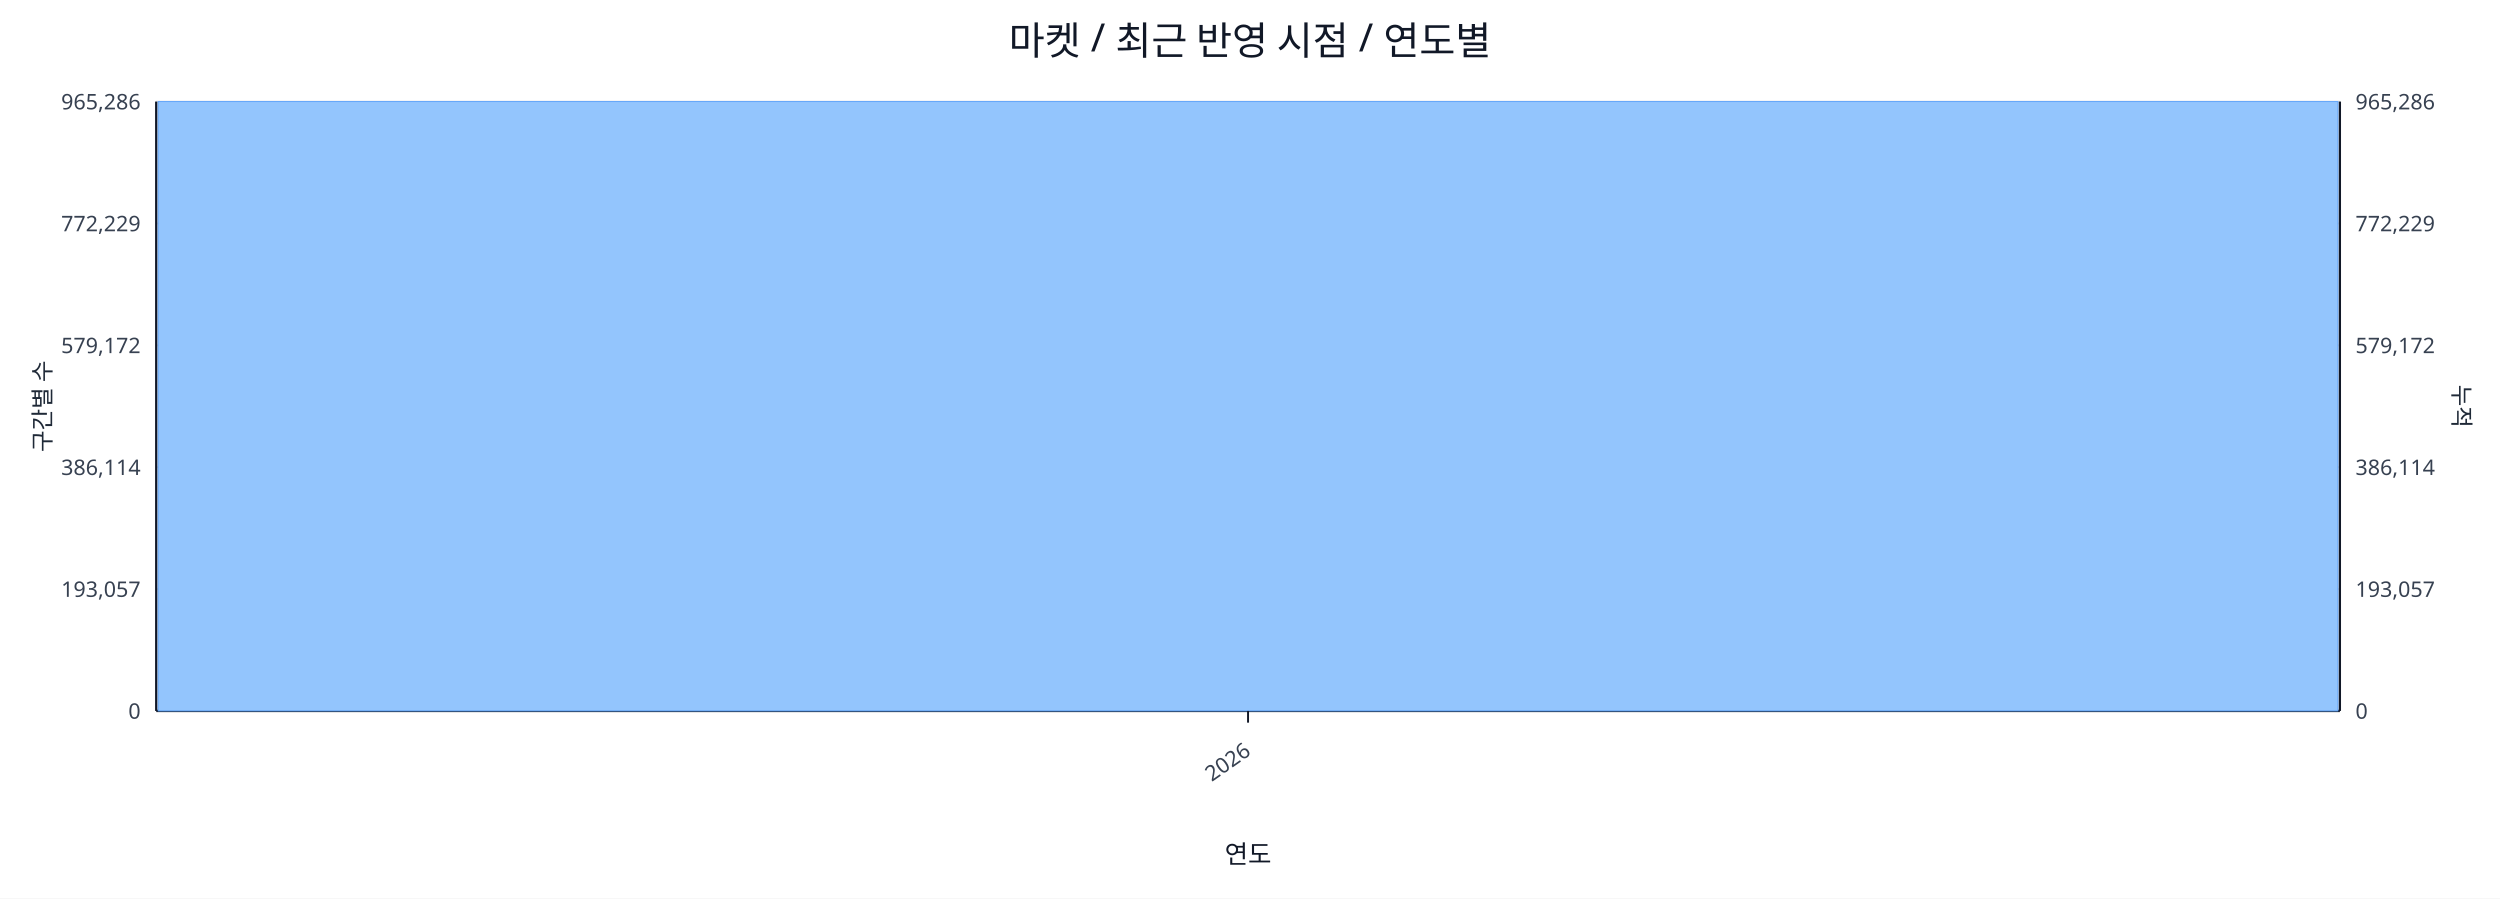
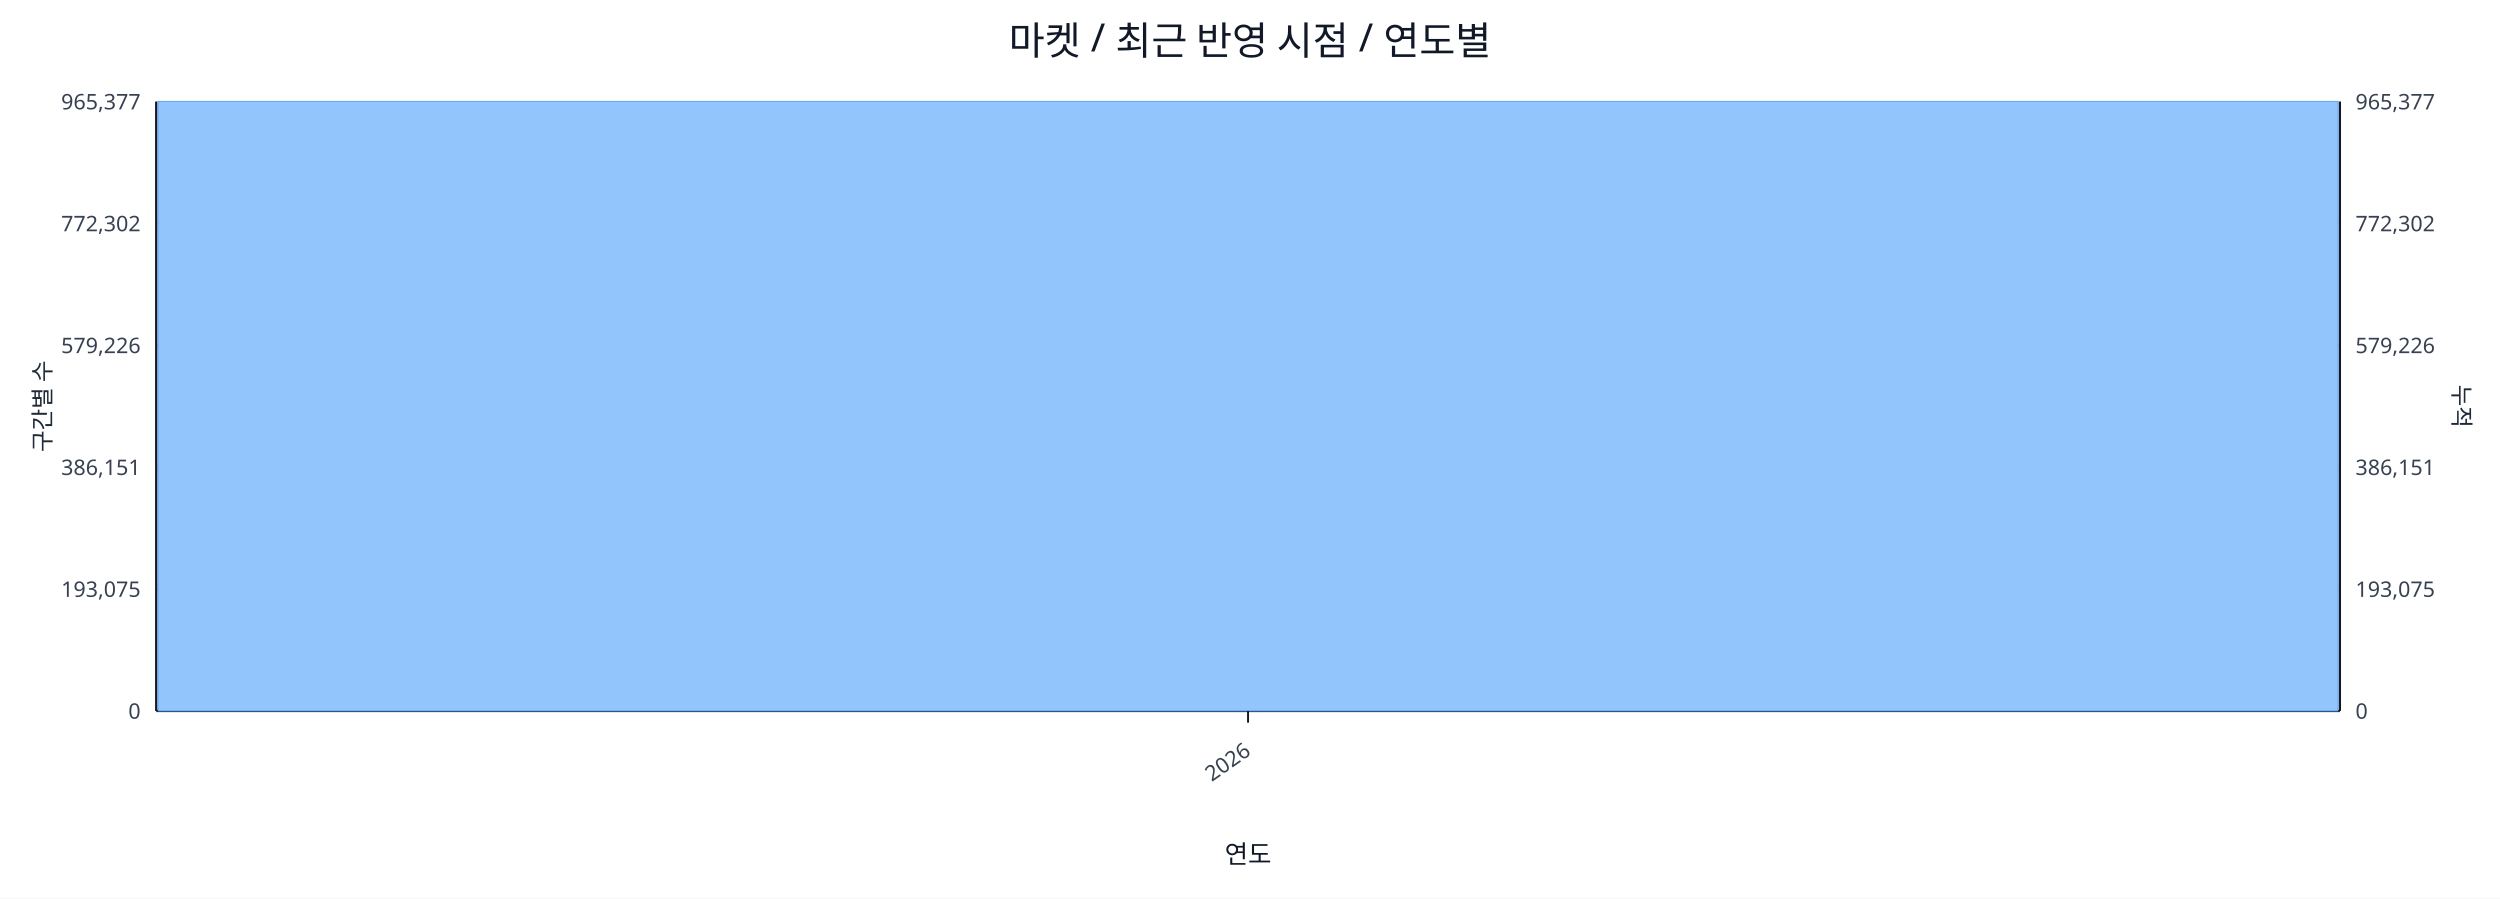
<svg xmlns="http://www.w3.org/2000/svg" width="1280" height="460" viewBox="0 0 1280 460">
  <rect x="0" y="0" width="100%" height="100%" fill="#ffffff" />
  <text x="640.0" y="28" font-size="20" text-anchor="middle" font-family="sans-serif" fill="#111827">마켓 / 최근 반영 시점 / 연도별</text>
  <line x1="80.0" y1="52.0" x2="1198.0" y2="52.0" stroke="#e5e7eb" stroke-width="1" />
-   <text x="72.0" y="56.0" font-size="11" text-anchor="end" font-family="sans-serif" fill="#374151">965,286</text>
-   <text x="1206.0" y="56.0" font-size="11" text-anchor="start" font-family="sans-serif" fill="#374151">965,286</text>
+   <text x="72.0" y="56.0" font-size="11" text-anchor="end" font-family="sans-serif" fill="#374151">965,377</text>
+   <text x="1206.0" y="56.0" font-size="11" text-anchor="start" font-family="sans-serif" fill="#374151">965,377</text>
  <line x1="80.0" y1="114.4" x2="1198.0" y2="114.4" stroke="#e5e7eb" stroke-width="1" />
-   <text x="72.0" y="118.4" font-size="11" text-anchor="end" font-family="sans-serif" fill="#374151">772,229</text>
-   <text x="1206.0" y="118.4" font-size="11" text-anchor="start" font-family="sans-serif" fill="#374151">772,229</text>
+   <text x="72.0" y="118.4" font-size="11" text-anchor="end" font-family="sans-serif" fill="#374151">772,302</text>
+   <text x="1206.0" y="118.4" font-size="11" text-anchor="start" font-family="sans-serif" fill="#374151">772,302</text>
  <line x1="80.0" y1="176.8" x2="1198.0" y2="176.8" stroke="#e5e7eb" stroke-width="1" />
-   <text x="72.0" y="180.8" font-size="11" text-anchor="end" font-family="sans-serif" fill="#374151">579,172</text>
-   <text x="1206.0" y="180.8" font-size="11" text-anchor="start" font-family="sans-serif" fill="#374151">579,172</text>
+   <text x="72.0" y="180.8" font-size="11" text-anchor="end" font-family="sans-serif" fill="#374151">579,226</text>
+   <text x="1206.0" y="180.8" font-size="11" text-anchor="start" font-family="sans-serif" fill="#374151">579,226</text>
  <line x1="80.0" y1="239.2" x2="1198.0" y2="239.2" stroke="#e5e7eb" stroke-width="1" />
-   <text x="72.0" y="243.2" font-size="11" text-anchor="end" font-family="sans-serif" fill="#374151">386,114</text>
-   <text x="1206.0" y="243.2" font-size="11" text-anchor="start" font-family="sans-serif" fill="#374151">386,114</text>
+   <text x="72.0" y="243.2" font-size="11" text-anchor="end" font-family="sans-serif" fill="#374151">386,151</text>
+   <text x="1206.0" y="243.2" font-size="11" text-anchor="start" font-family="sans-serif" fill="#374151">386,151</text>
  <line x1="80.0" y1="301.6" x2="1198.0" y2="301.6" stroke="#e5e7eb" stroke-width="1" />
-   <text x="72.0" y="305.6" font-size="11" text-anchor="end" font-family="sans-serif" fill="#374151">193,057</text>
-   <text x="1206.0" y="305.6" font-size="11" text-anchor="start" font-family="sans-serif" fill="#374151">193,057</text>
+   <text x="72.0" y="305.6" font-size="11" text-anchor="end" font-family="sans-serif" fill="#374151">193,075</text>
+   <text x="1206.0" y="305.6" font-size="11" text-anchor="start" font-family="sans-serif" fill="#374151">193,075</text>
  <line x1="80.0" y1="364.0" x2="1198.0" y2="364.0" stroke="#e5e7eb" stroke-width="1" />
  <text x="72.0" y="368.0" font-size="11" text-anchor="end" font-family="sans-serif" fill="#374151">0</text>
  <text x="1206.0" y="368.0" font-size="11" text-anchor="start" font-family="sans-serif" fill="#374151">0</text>
  <line x1="80.0" y1="364.0" x2="1198.0" y2="364.0" stroke="#111827" stroke-width="1.2" />
  <line x1="80.0" y1="52.0" x2="80.0" y2="364.0" stroke="#111827" stroke-width="1.2" />
  <line x1="1198.0" y1="52.0" x2="1198.0" y2="364.0" stroke="#111827" stroke-width="1.2" />
  <rect x="81.0" y="52.0" width="1116.0" height="312.0" fill="#93c5fd" stroke="#60a5fa" stroke-width="0.5" />
  <polyline fill="none" stroke="#ef4444" stroke-width="2" points="639.0,52.0" />
  <line x1="639.0" y1="364.0" x2="639.0" y2="370.0" stroke="#111827" stroke-width="1" />
  <text x="641.0" y="386.0" font-size="11" text-anchor="end" transform="rotate(-35 641.0 386.0)" font-family="sans-serif" fill="#374151">2026</text>
  <text x="26" y="208.0" font-size="12" transform="rotate(-90 26 208.0)" text-anchor="middle" font-family="sans-serif" fill="#1f2937">구간별 수</text>
  <text x="1256.0" y="208.0" font-size="12" transform="rotate(90 1256.0 208.0)" text-anchor="middle" font-family="sans-serif" fill="#1f2937">누적</text>
  <text x="639.0" y="442.0" font-size="13" text-anchor="middle" font-family="sans-serif" fill="#111827">연도</text>
</svg>
